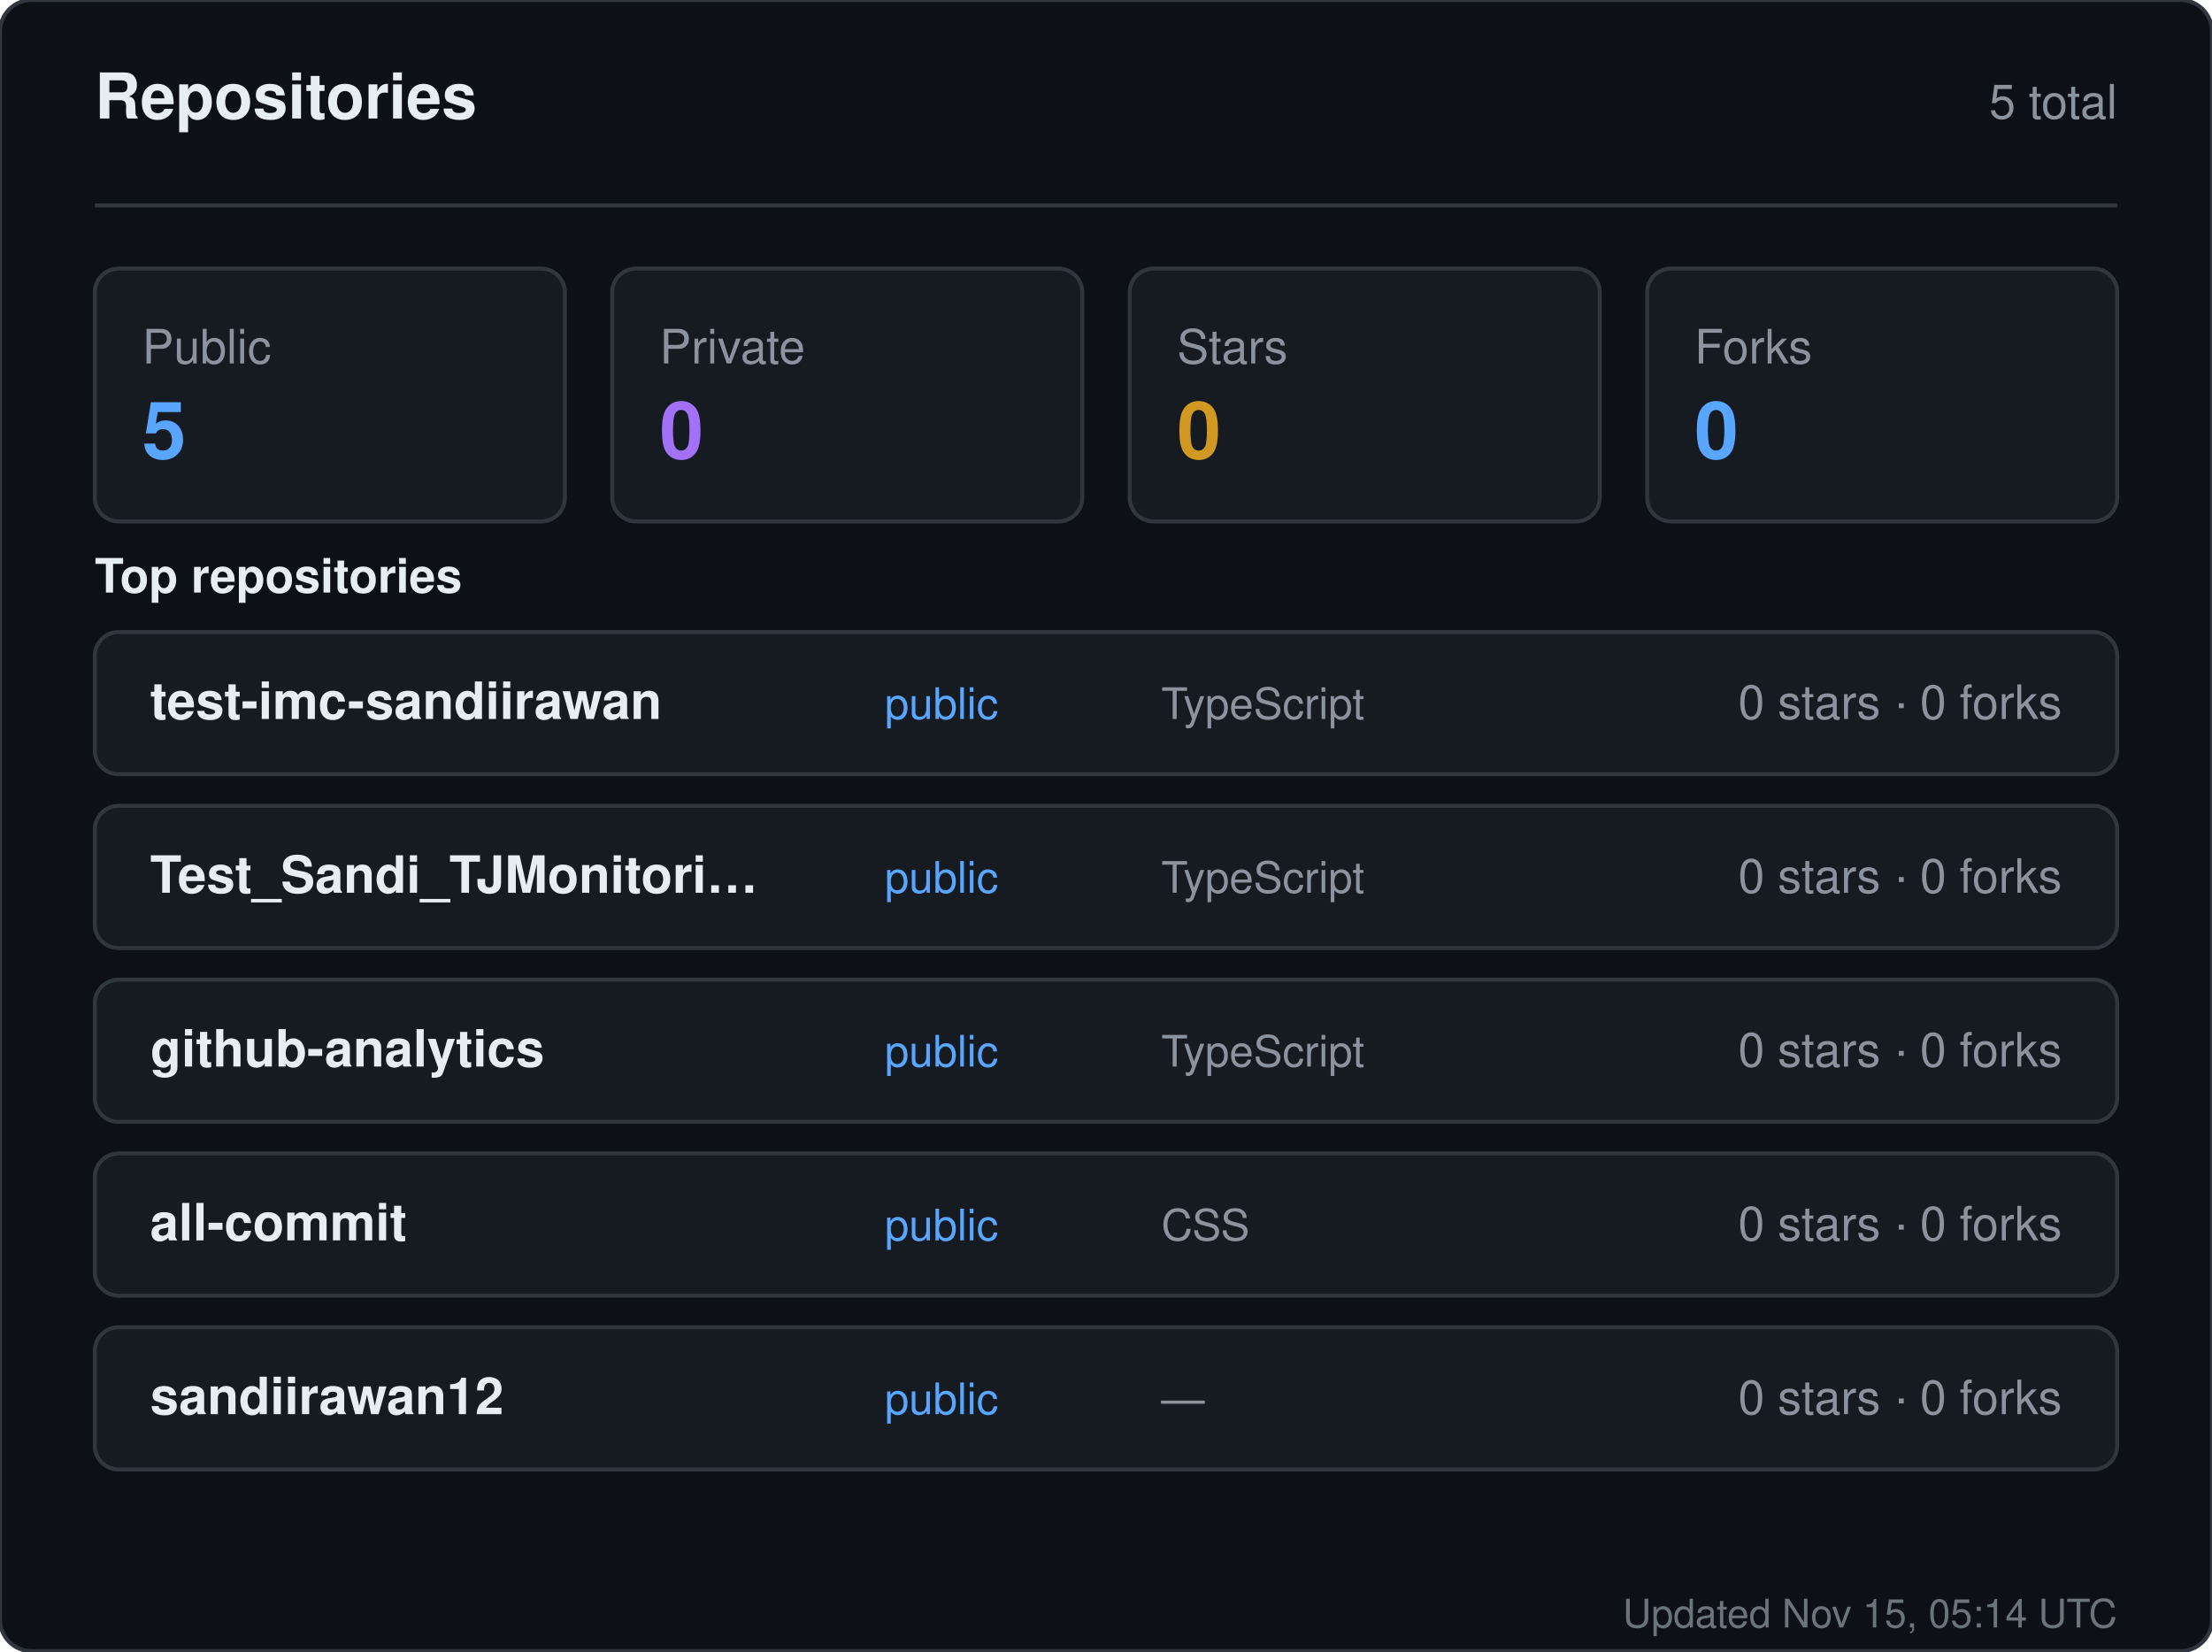
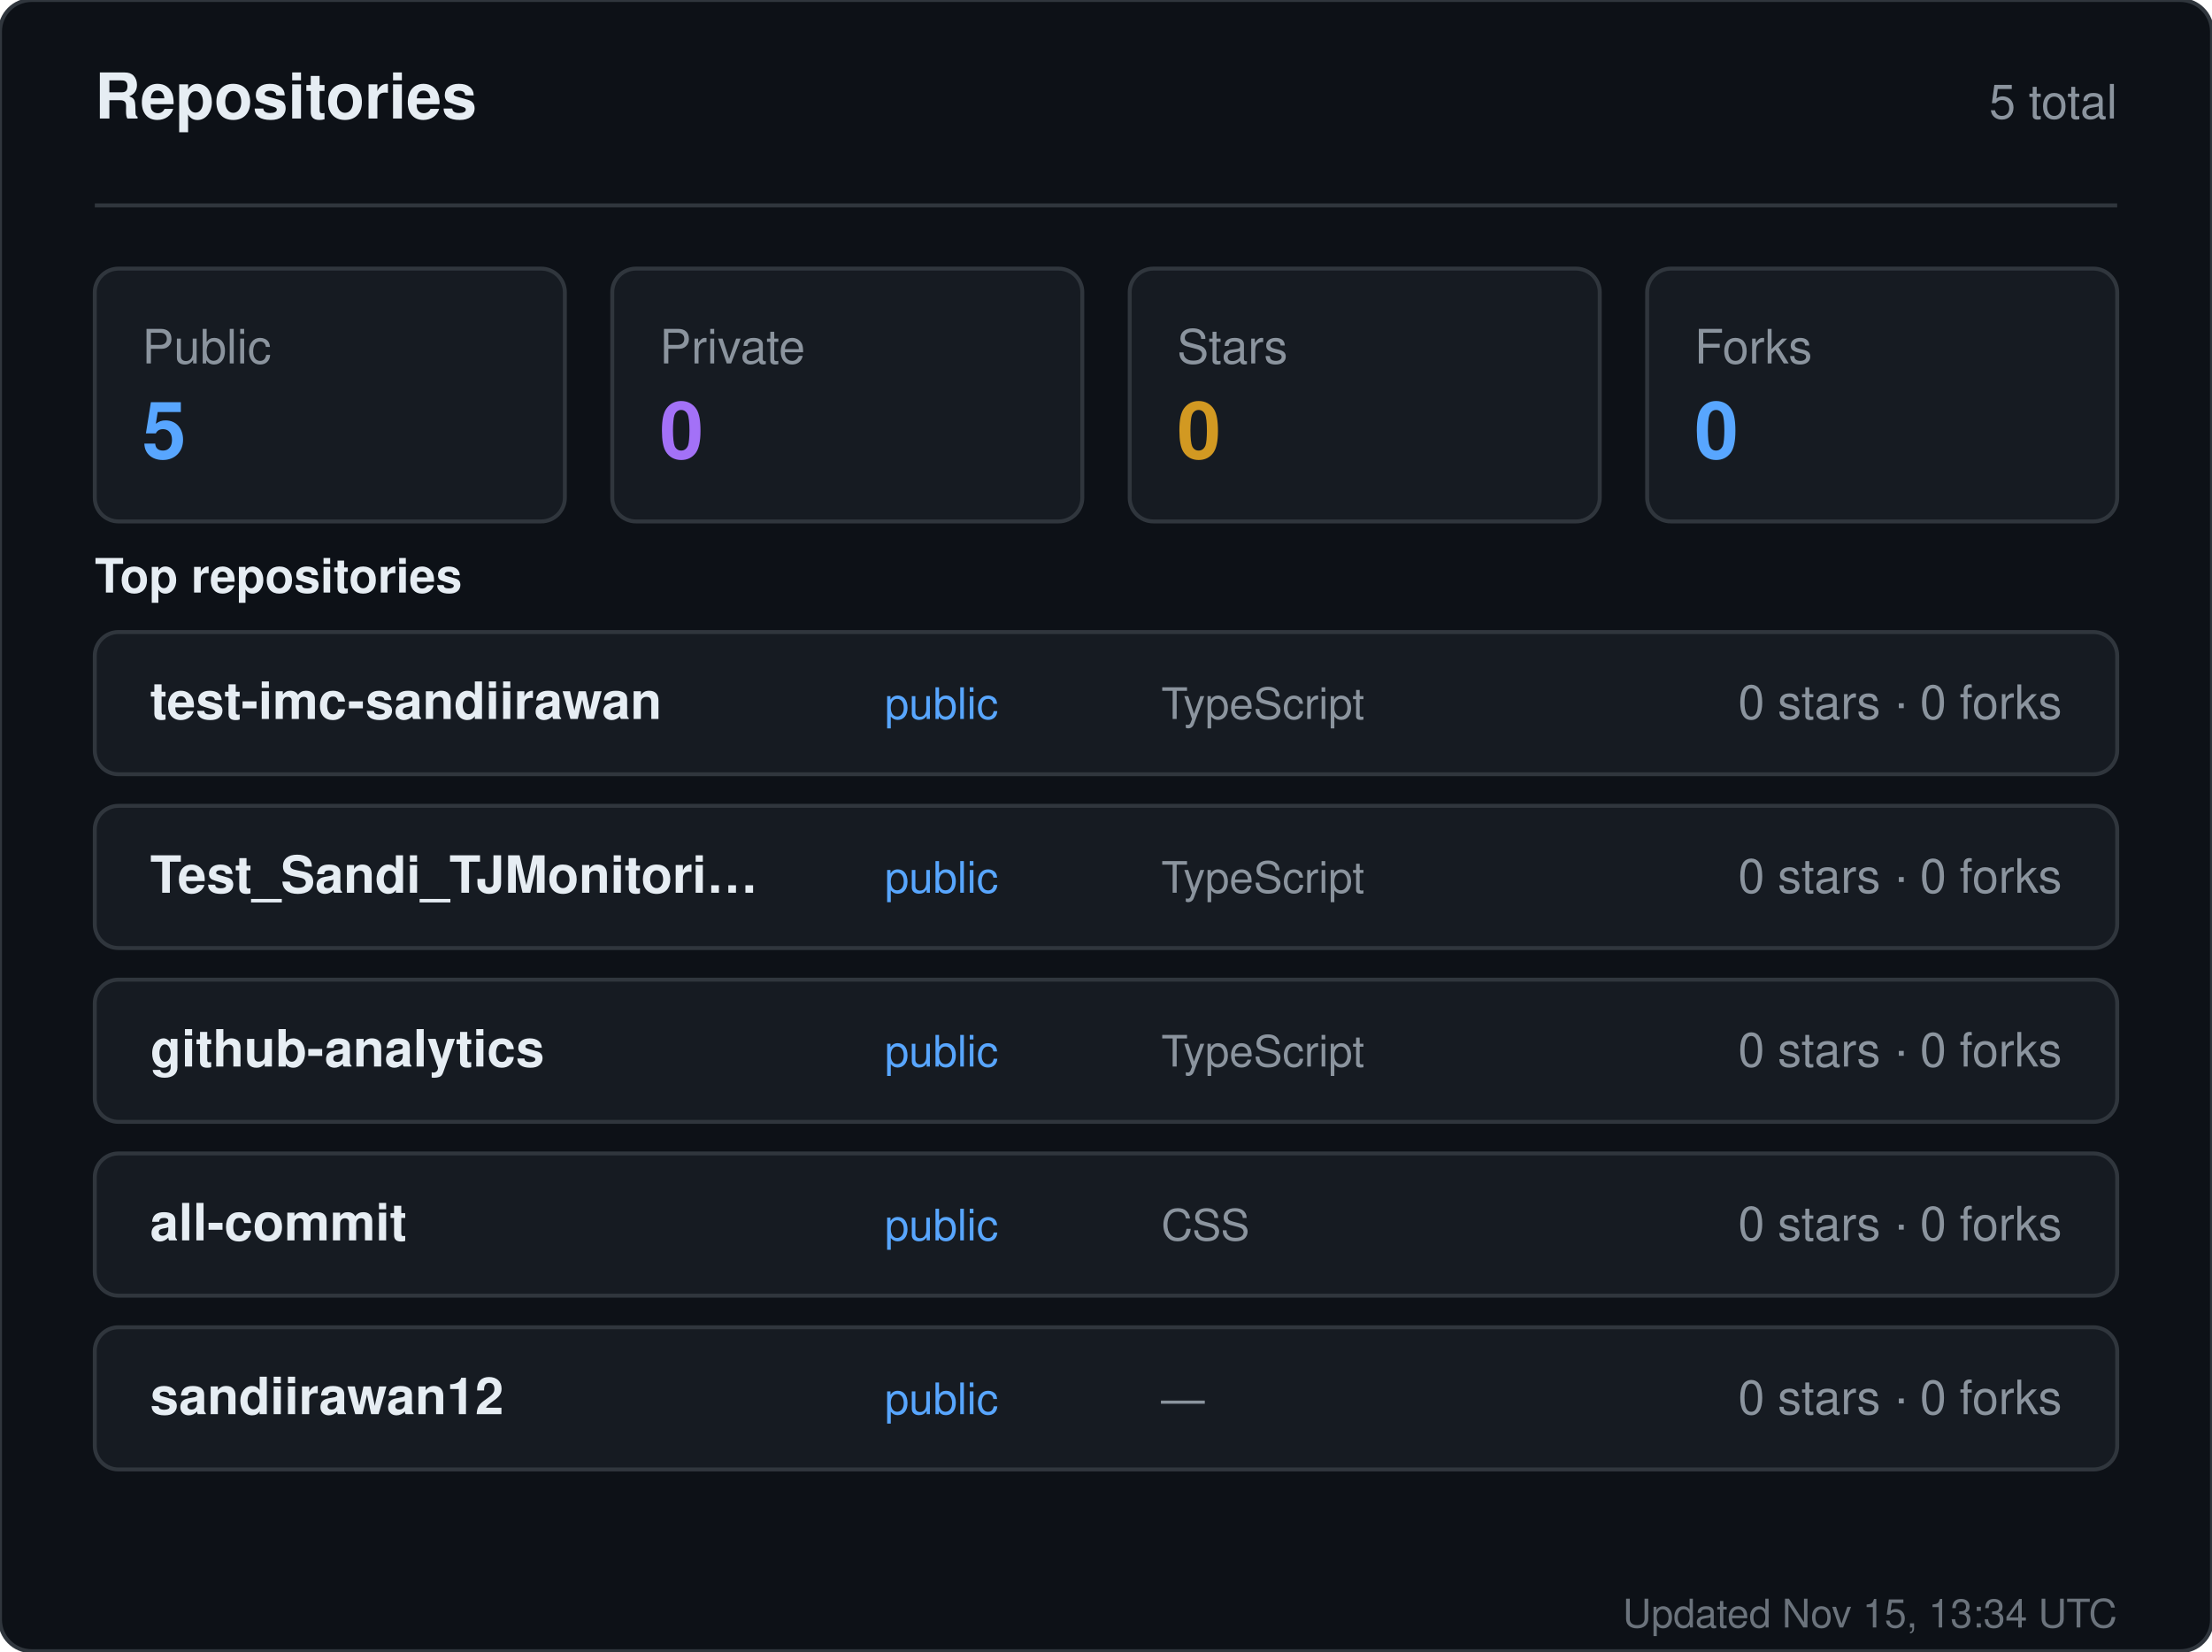
<svg xmlns="http://www.w3.org/2000/svg" width="560" height="418" viewBox="0 0 560 418" role="img" aria-label="Repositories for sandiirawan12">
  <rect width="560" height="418" rx="8" fill="#0d1117" stroke="#30363d" />
  <g font-family="-apple-system, BlinkMacSystemFont, Segoe UI, Helvetica, Arial, sans-serif">
    <text x="24" y="30" fill="#e6edf3" font-size="16" font-weight="700">Repositories</text>
    <text x="536" y="30" fill="#8b949e" font-size="12" text-anchor="end">5 total</text>
    <line x1="24" y1="52" x2="536" y2="52" stroke="#30363d" />
    <rect x="24" y="68" width="119" height="64" rx="6" fill="#161b22" stroke="#30363d" />
    <text x="36" y="92" fill="#8b949e" font-size="12">Public</text>
    <text x="36" y="116" fill="#58a6ff" font-size="20" font-weight="700">5</text>
    <rect x="155" y="68" width="119" height="64" rx="6" fill="#161b22" stroke="#30363d" />
    <text x="167" y="92" fill="#8b949e" font-size="12">Private</text>
    <text x="167" y="116" fill="#a371f7" font-size="20" font-weight="700">0</text>
    <rect x="286" y="68" width="119" height="64" rx="6" fill="#161b22" stroke="#30363d" />
    <text x="298" y="92" fill="#8b949e" font-size="12">Stars</text>
    <text x="298" y="116" fill="#d29922" font-size="20" font-weight="700">0</text>
    <rect x="417" y="68" width="119" height="64" rx="6" fill="#161b22" stroke="#30363d" />
    <text x="429" y="92" fill="#8b949e" font-size="12">Forks</text>
    <text x="429" y="116" fill="#58a6ff" font-size="20" font-weight="700">0</text>
    <text x="24" y="150" fill="#e6edf3" font-size="12" font-weight="600">Top repositories</text>
    <rect x="24" y="160" width="512" height="36" rx="6" fill="#161b22" stroke="#30363d" />
    <text x="38" y="182" fill="#e6edf3" font-size="13" font-weight="600">test-imc-sandiirawan</text>
    <text x="224" y="182" fill="#58a6ff" font-size="11">public</text>
    <text x="294" y="182" fill="#8b949e" font-size="11">TypeScript</text>
    <text x="522" y="182" fill="#8b949e" font-size="12" text-anchor="end">0 stars · 0 forks</text>
    <rect x="24" y="204" width="512" height="36" rx="6" fill="#161b22" stroke="#30363d" />
    <text x="38" y="226" fill="#e6edf3" font-size="13" font-weight="600">Test_Sandi_TJMonitori…</text>
    <text x="224" y="226" fill="#58a6ff" font-size="11">public</text>
    <text x="294" y="226" fill="#8b949e" font-size="11">TypeScript</text>
    <text x="522" y="226" fill="#8b949e" font-size="12" text-anchor="end">0 stars · 0 forks</text>
    <rect x="24" y="248" width="512" height="36" rx="6" fill="#161b22" stroke="#30363d" />
    <text x="38" y="270" fill="#e6edf3" font-size="13" font-weight="600">github-analytics</text>
    <text x="224" y="270" fill="#58a6ff" font-size="11">public</text>
    <text x="294" y="270" fill="#8b949e" font-size="11">TypeScript</text>
    <text x="522" y="270" fill="#8b949e" font-size="12" text-anchor="end">0 stars · 0 forks</text>
    <rect x="24" y="292" width="512" height="36" rx="6" fill="#161b22" stroke="#30363d" />
    <text x="38" y="314" fill="#e6edf3" font-size="13" font-weight="600">all-commit</text>
    <text x="224" y="314" fill="#58a6ff" font-size="11">public</text>
    <text x="294" y="314" fill="#8b949e" font-size="11">CSS</text>
    <text x="522" y="314" fill="#8b949e" font-size="12" text-anchor="end">0 stars · 0 forks</text>
    <rect x="24" y="336" width="512" height="36" rx="6" fill="#161b22" stroke="#30363d" />
    <text x="38" y="358" fill="#e6edf3" font-size="13" font-weight="600">sandiirawan12</text>
    <text x="224" y="358" fill="#58a6ff" font-size="11">public</text>
    <text x="294" y="358" fill="#8b949e" font-size="11">—</text>
    <text x="522" y="358" fill="#8b949e" font-size="12" text-anchor="end">0 stars · 0 forks</text>
-     <text x="536" y="412" fill="#8b949e" font-size="10" text-anchor="end" opacity="0.75">Updated Nov 15, 05:14 UTC</text>
+     <text x="536" y="412" fill="#8b949e" font-size="10" text-anchor="end" opacity="0.75">Updated Nov 15, 13:34 UTC</text>
  </g>
</svg>
